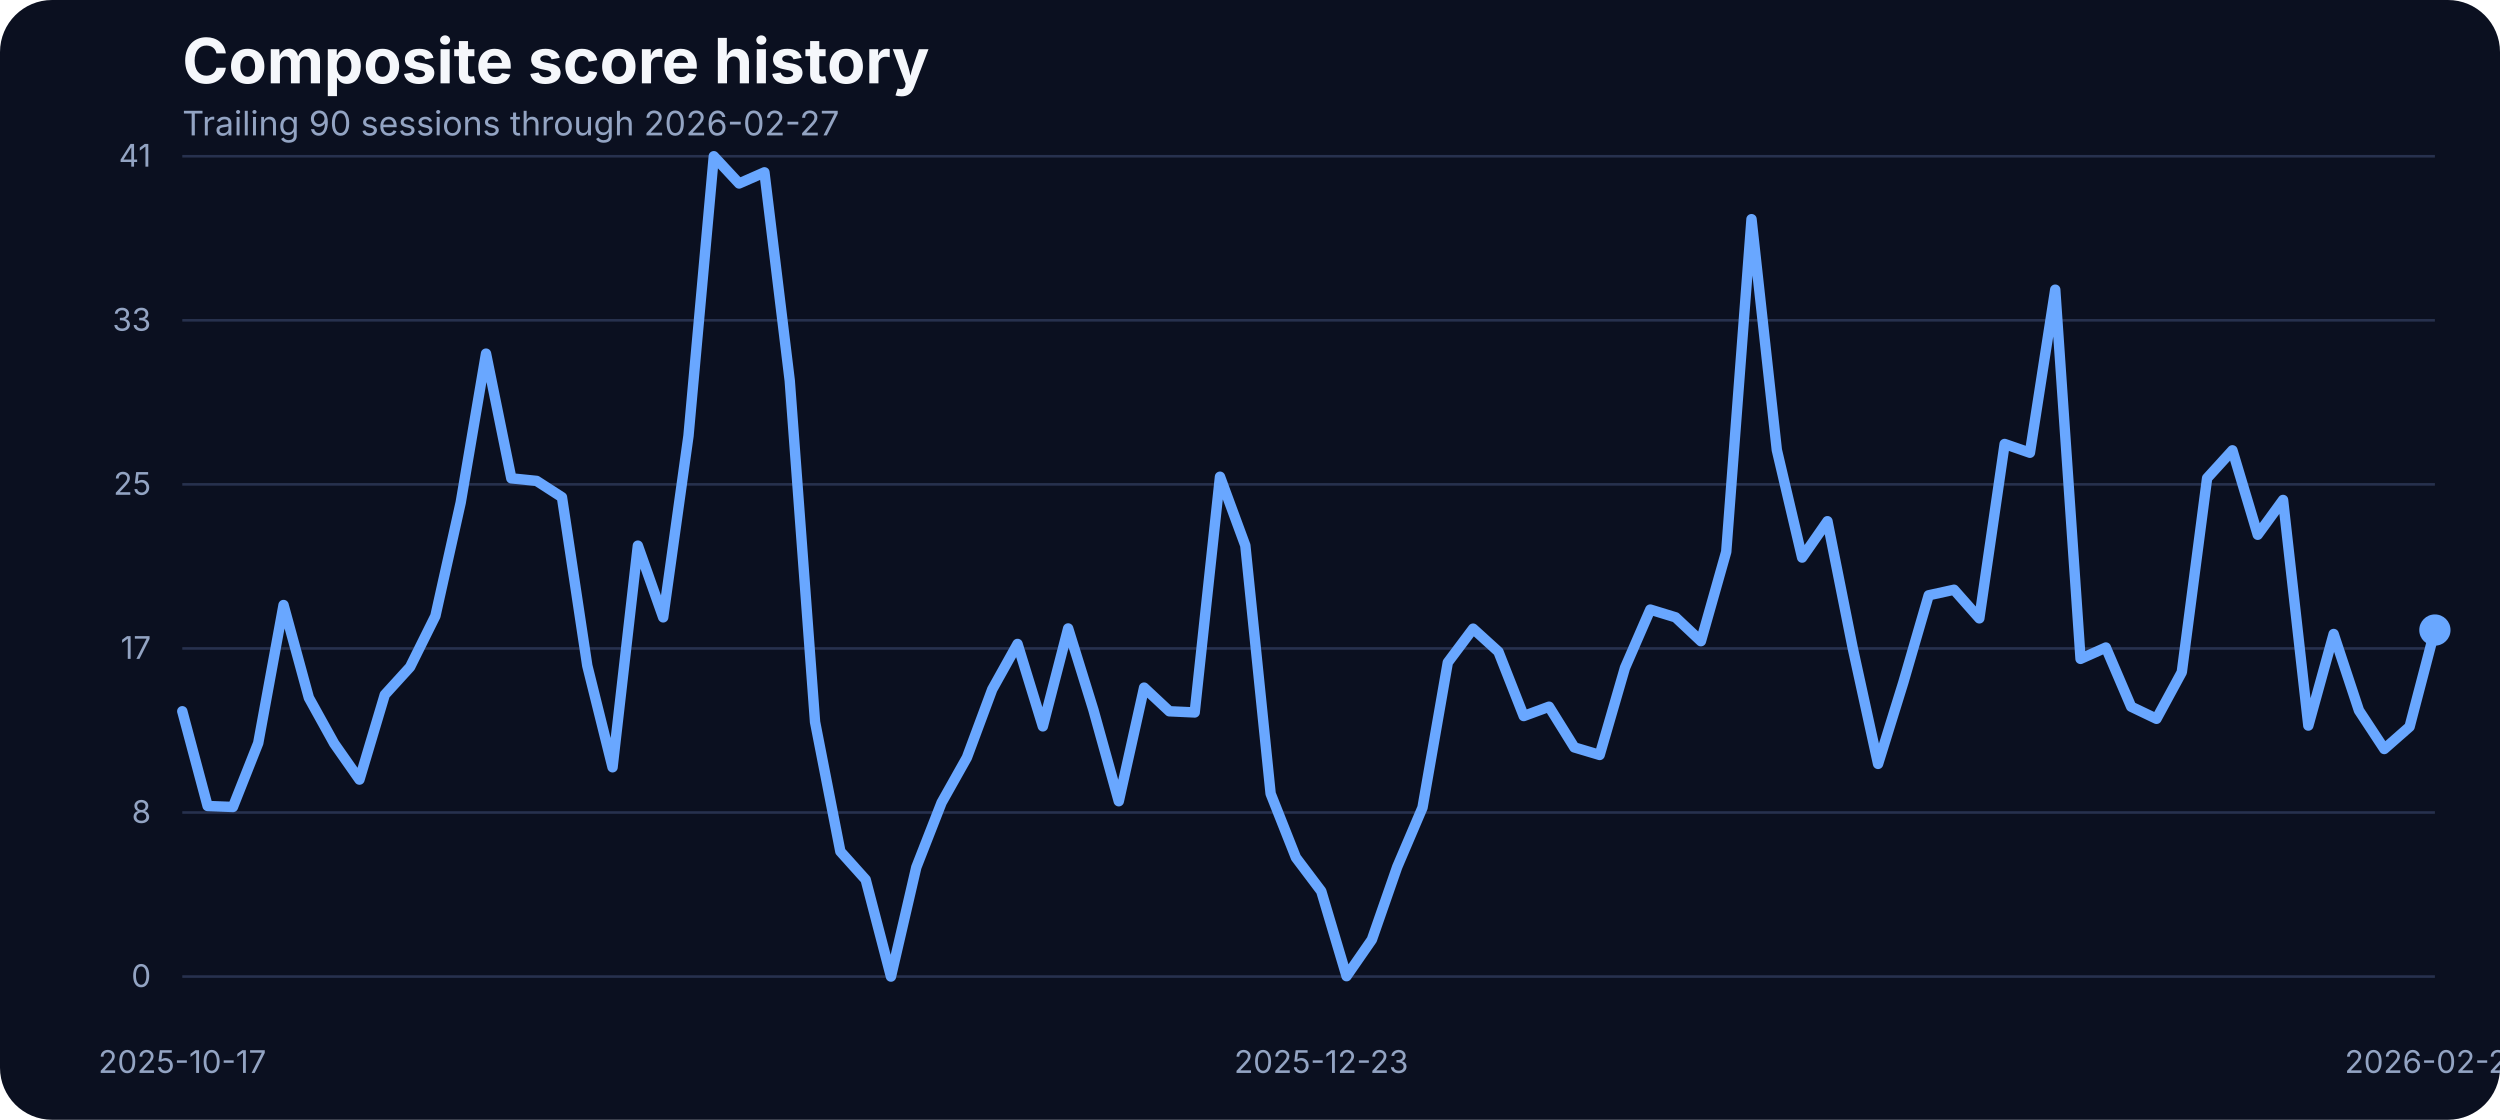
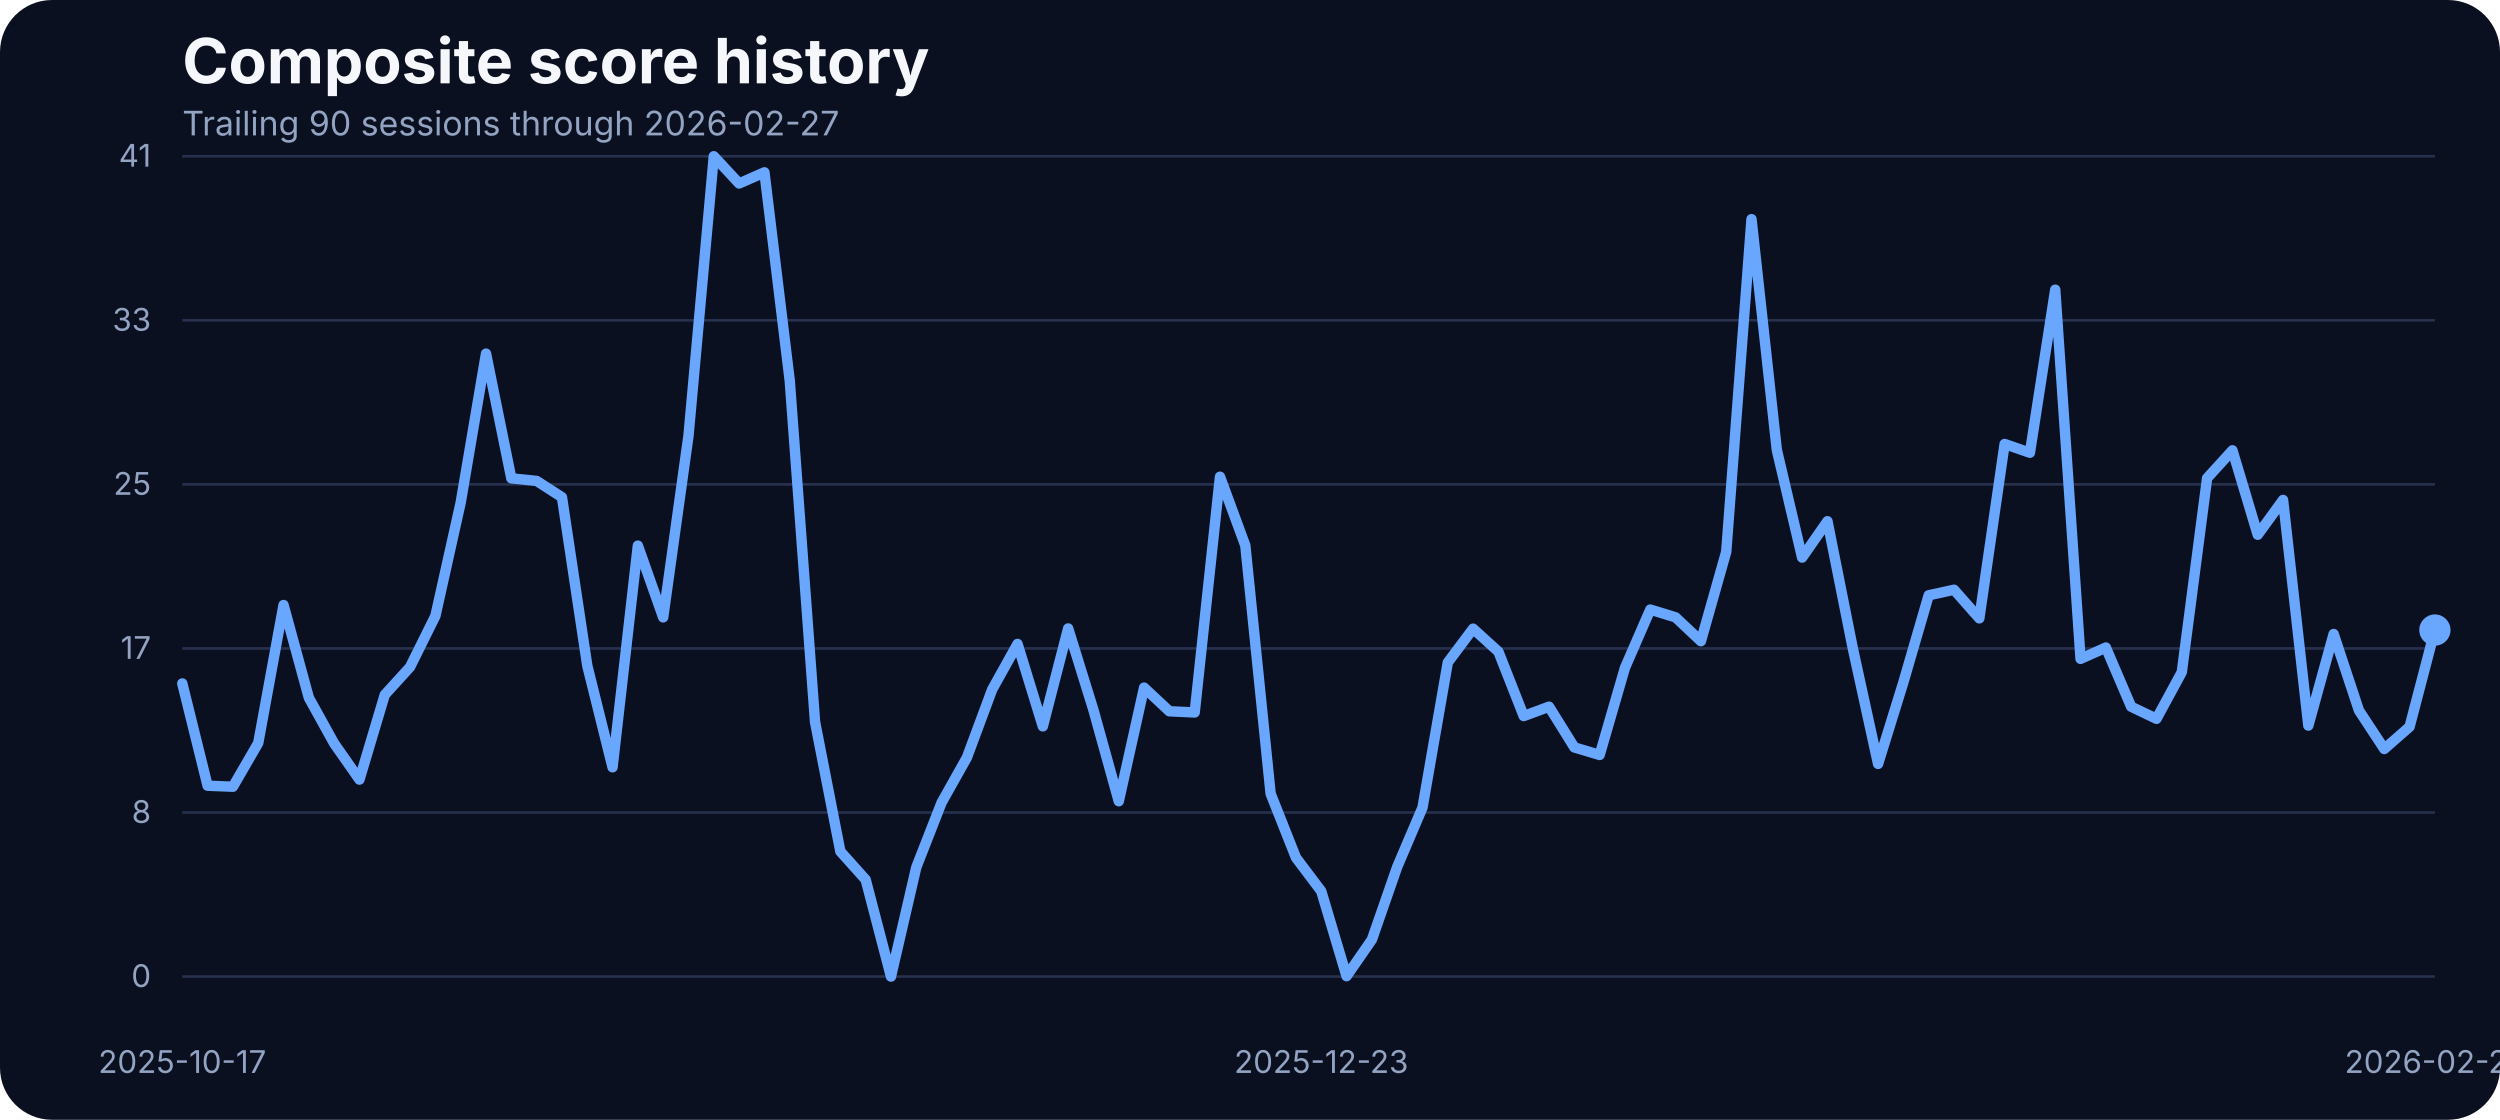
<svg xmlns="http://www.w3.org/2000/svg" width="960" height="430" viewBox="0 0 960 430" role="img" aria-label="Composite score history">
  <rect width="100%" height="100%" fill="#0b1020" rx="20" />
  <text x="70" y="32" fill="#f5f7fb" font-family="Inter, Arial, sans-serif" font-size="24" font-weight="700">Composite score history</text>
  <text x="70" y="52" fill="#93a4c3" font-family="Inter, Arial, sans-serif" font-size="13">Trailing 90 sessions through 2026-02-27</text>
  <line x1="70" x2="935" y1="375.00" y2="375.00" stroke="#27314e" stroke-width="1" />
  <text x="58" y="379.00" text-anchor="end" fill="#93a4c3" font-family="Inter, Arial, sans-serif" font-size="12">0</text>
  <line x1="70" x2="935" y1="312.00" y2="312.00" stroke="#27314e" stroke-width="1" />
  <text x="58" y="316.00" text-anchor="end" fill="#93a4c3" font-family="Inter, Arial, sans-serif" font-size="12">8</text>
  <line x1="70" x2="935" y1="249.00" y2="249.00" stroke="#27314e" stroke-width="1" />
  <text x="58" y="253.00" text-anchor="end" fill="#93a4c3" font-family="Inter, Arial, sans-serif" font-size="12">17</text>
  <line x1="70" x2="935" y1="186.00" y2="186.00" stroke="#27314e" stroke-width="1" />
  <text x="58" y="190.00" text-anchor="end" fill="#93a4c3" font-family="Inter, Arial, sans-serif" font-size="12">25</text>
  <line x1="70" x2="935" y1="123.00" y2="123.00" stroke="#27314e" stroke-width="1" />
  <text x="58" y="127.00" text-anchor="end" fill="#93a4c3" font-family="Inter, Arial, sans-serif" font-size="12">33</text>
  <line x1="70" x2="935" y1="60.00" y2="60.00" stroke="#27314e" stroke-width="1" />
  <text x="58" y="64.00" text-anchor="end" fill="#93a4c3" font-family="Inter, Arial, sans-serif" font-size="12">41</text>
  <text x="70.00" y="412" text-anchor="middle" fill="#93a4c3" font-family="Inter, Arial, sans-serif" font-size="12">2025-10-17</text>
  <text x="507.36" y="412" text-anchor="middle" fill="#93a4c3" font-family="Inter, Arial, sans-serif" font-size="12">2025-12-23</text>
  <text x="935.00" y="412" text-anchor="middle" fill="#93a4c3" font-family="Inter, Arial, sans-serif" font-size="12">2026-02-27</text>
-   <path d="M 70.00 273.13 L 79.72 309.50 L 89.44 309.88 L 99.16 285.33 L 108.88 232.33 L 118.60 267.94 L 128.31 285.48 L 138.03 299.36 L 147.75 266.80 L 157.47 256.12 L 167.19 236.53 L 176.91 192.98 L 186.63 135.80 L 196.35 183.68 L 206.07 184.67 L 215.79 190.93 L 225.51 255.59 L 235.22 294.63 L 244.94 209.53 L 254.66 237.06 L 264.38 167.36 L 274.10 60.00 L 283.82 70.45 L 293.54 66.18 L 303.26 146.17 L 312.98 277.24 L 322.70 326.96 L 332.42 337.79 L 342.13 375.00 L 351.85 333.06 L 361.57 308.20 L 371.29 290.89 L 381.01 264.74 L 390.73 247.28 L 400.45 278.92 L 410.17 241.33 L 419.89 272.67 L 429.61 307.67 L 439.33 264.05 L 449.04 273.13 L 458.76 273.58 L 468.48 183.07 L 478.20 209.46 L 487.92 304.77 L 497.64 329.32 L 507.36 342.21 L 517.08 374.85 L 526.80 360.82 L 536.52 332.91 L 546.24 310.11 L 555.96 254.37 L 565.67 241.41 L 575.39 250.25 L 585.11 274.96 L 594.83 271.37 L 604.55 287.00 L 614.27 289.90 L 623.99 256.43 L 633.71 234.08 L 643.43 237.06 L 653.15 246.21 L 662.87 211.90 L 672.58 84.17 L 682.30 172.78 L 692.02 214.11 L 701.74 200.15 L 711.46 248.88 L 721.18 293.33 L 730.90 261.99 L 740.62 228.59 L 750.34 226.46 L 760.06 237.44 L 769.78 170.49 L 779.49 173.85 L 789.21 111.24 L 798.93 253.00 L 808.65 248.65 L 818.37 271.37 L 828.09 276.02 L 837.81 258.10 L 847.53 183.61 L 857.25 172.93 L 866.97 205.34 L 876.69 191.99 L 886.40 278.62 L 896.12 243.46 L 905.84 272.82 L 915.56 287.61 L 925.28 279.07 L 935.00 241.94" fill="none" stroke="#69a7ff" stroke-width="4" stroke-linecap="round" stroke-linejoin="round" />
+   <path d="M 70.00 262.45 L 79.72 301.72 L 89.44 302.10 L 99.16 285.33 L 108.88 232.33 L 118.60 267.94 L 128.31 285.48 L 138.03 299.36 L 147.75 266.80 L 157.47 256.12 L 167.19 236.53 L 176.91 192.98 L 186.63 135.80 L 196.35 183.68 L 206.07 184.67 L 215.79 190.93 L 225.51 255.59 L 235.22 294.63 L 244.94 209.53 L 254.66 237.06 L 264.38 167.36 L 274.10 60.00 L 283.82 70.45 L 293.54 66.18 L 303.26 146.17 L 312.98 277.24 L 322.70 326.96 L 332.42 337.79 L 342.13 375.00 L 351.85 333.06 L 361.57 308.20 L 371.29 290.89 L 381.01 264.74 L 390.73 247.28 L 400.45 278.92 L 410.17 241.33 L 419.89 272.67 L 429.61 307.67 L 439.33 264.05 L 449.04 273.13 L 458.76 273.58 L 468.48 183.07 L 478.20 209.46 L 487.92 304.77 L 497.64 329.32 L 507.36 342.21 L 517.08 374.85 L 526.80 360.82 L 536.52 332.91 L 546.24 310.11 L 555.96 254.37 L 565.67 241.41 L 575.39 250.25 L 585.11 274.96 L 594.83 271.37 L 604.55 287.00 L 614.27 289.90 L 623.99 256.43 L 633.71 234.08 L 643.43 237.06 L 653.15 246.21 L 662.87 211.90 L 672.58 84.17 L 682.30 172.78 L 692.02 214.11 L 701.74 200.15 L 711.46 248.88 L 721.18 293.33 L 730.90 261.99 L 740.62 228.59 L 750.34 226.46 L 760.06 237.44 L 769.78 170.49 L 779.49 173.85 L 789.21 111.24 L 798.93 253.00 L 808.65 248.65 L 818.37 271.37 L 828.09 276.02 L 837.81 258.10 L 847.53 183.61 L 857.25 172.93 L 866.97 205.34 L 876.69 191.99 L 886.40 278.62 L 896.12 243.46 L 905.84 272.82 L 915.56 287.61 L 925.28 279.07 L 935.00 241.94" fill="none" stroke="#69a7ff" stroke-width="4" stroke-linecap="round" stroke-linejoin="round" />
  <circle cx="935.00" cy="241.94" r="6" fill="#69a7ff" />
</svg>
